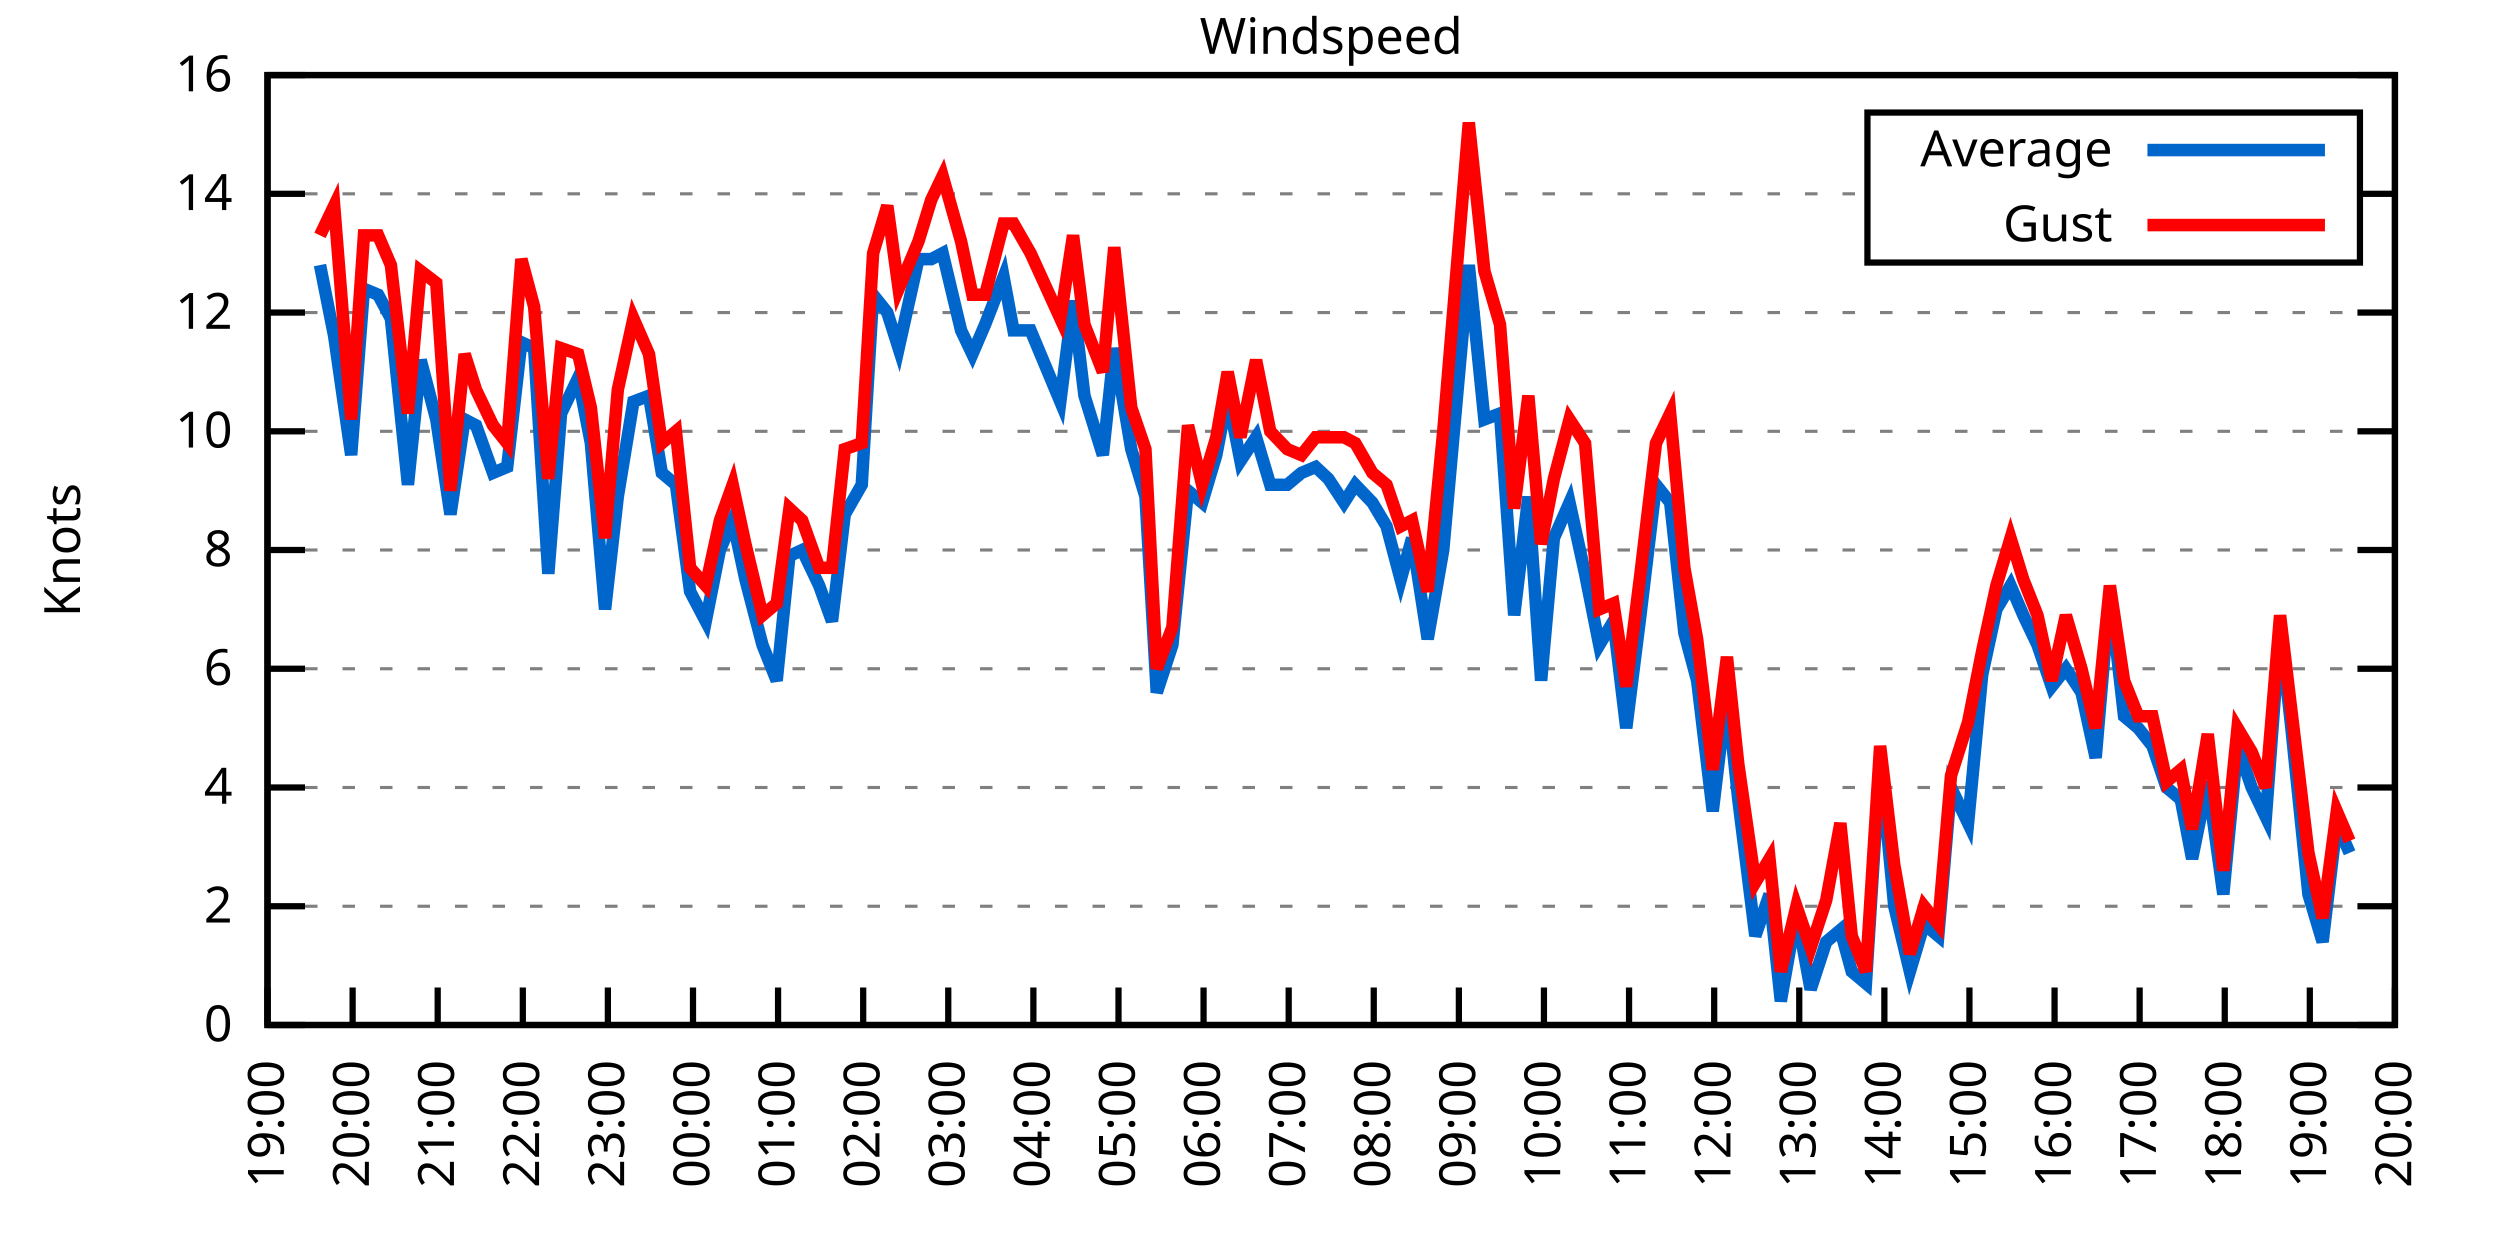
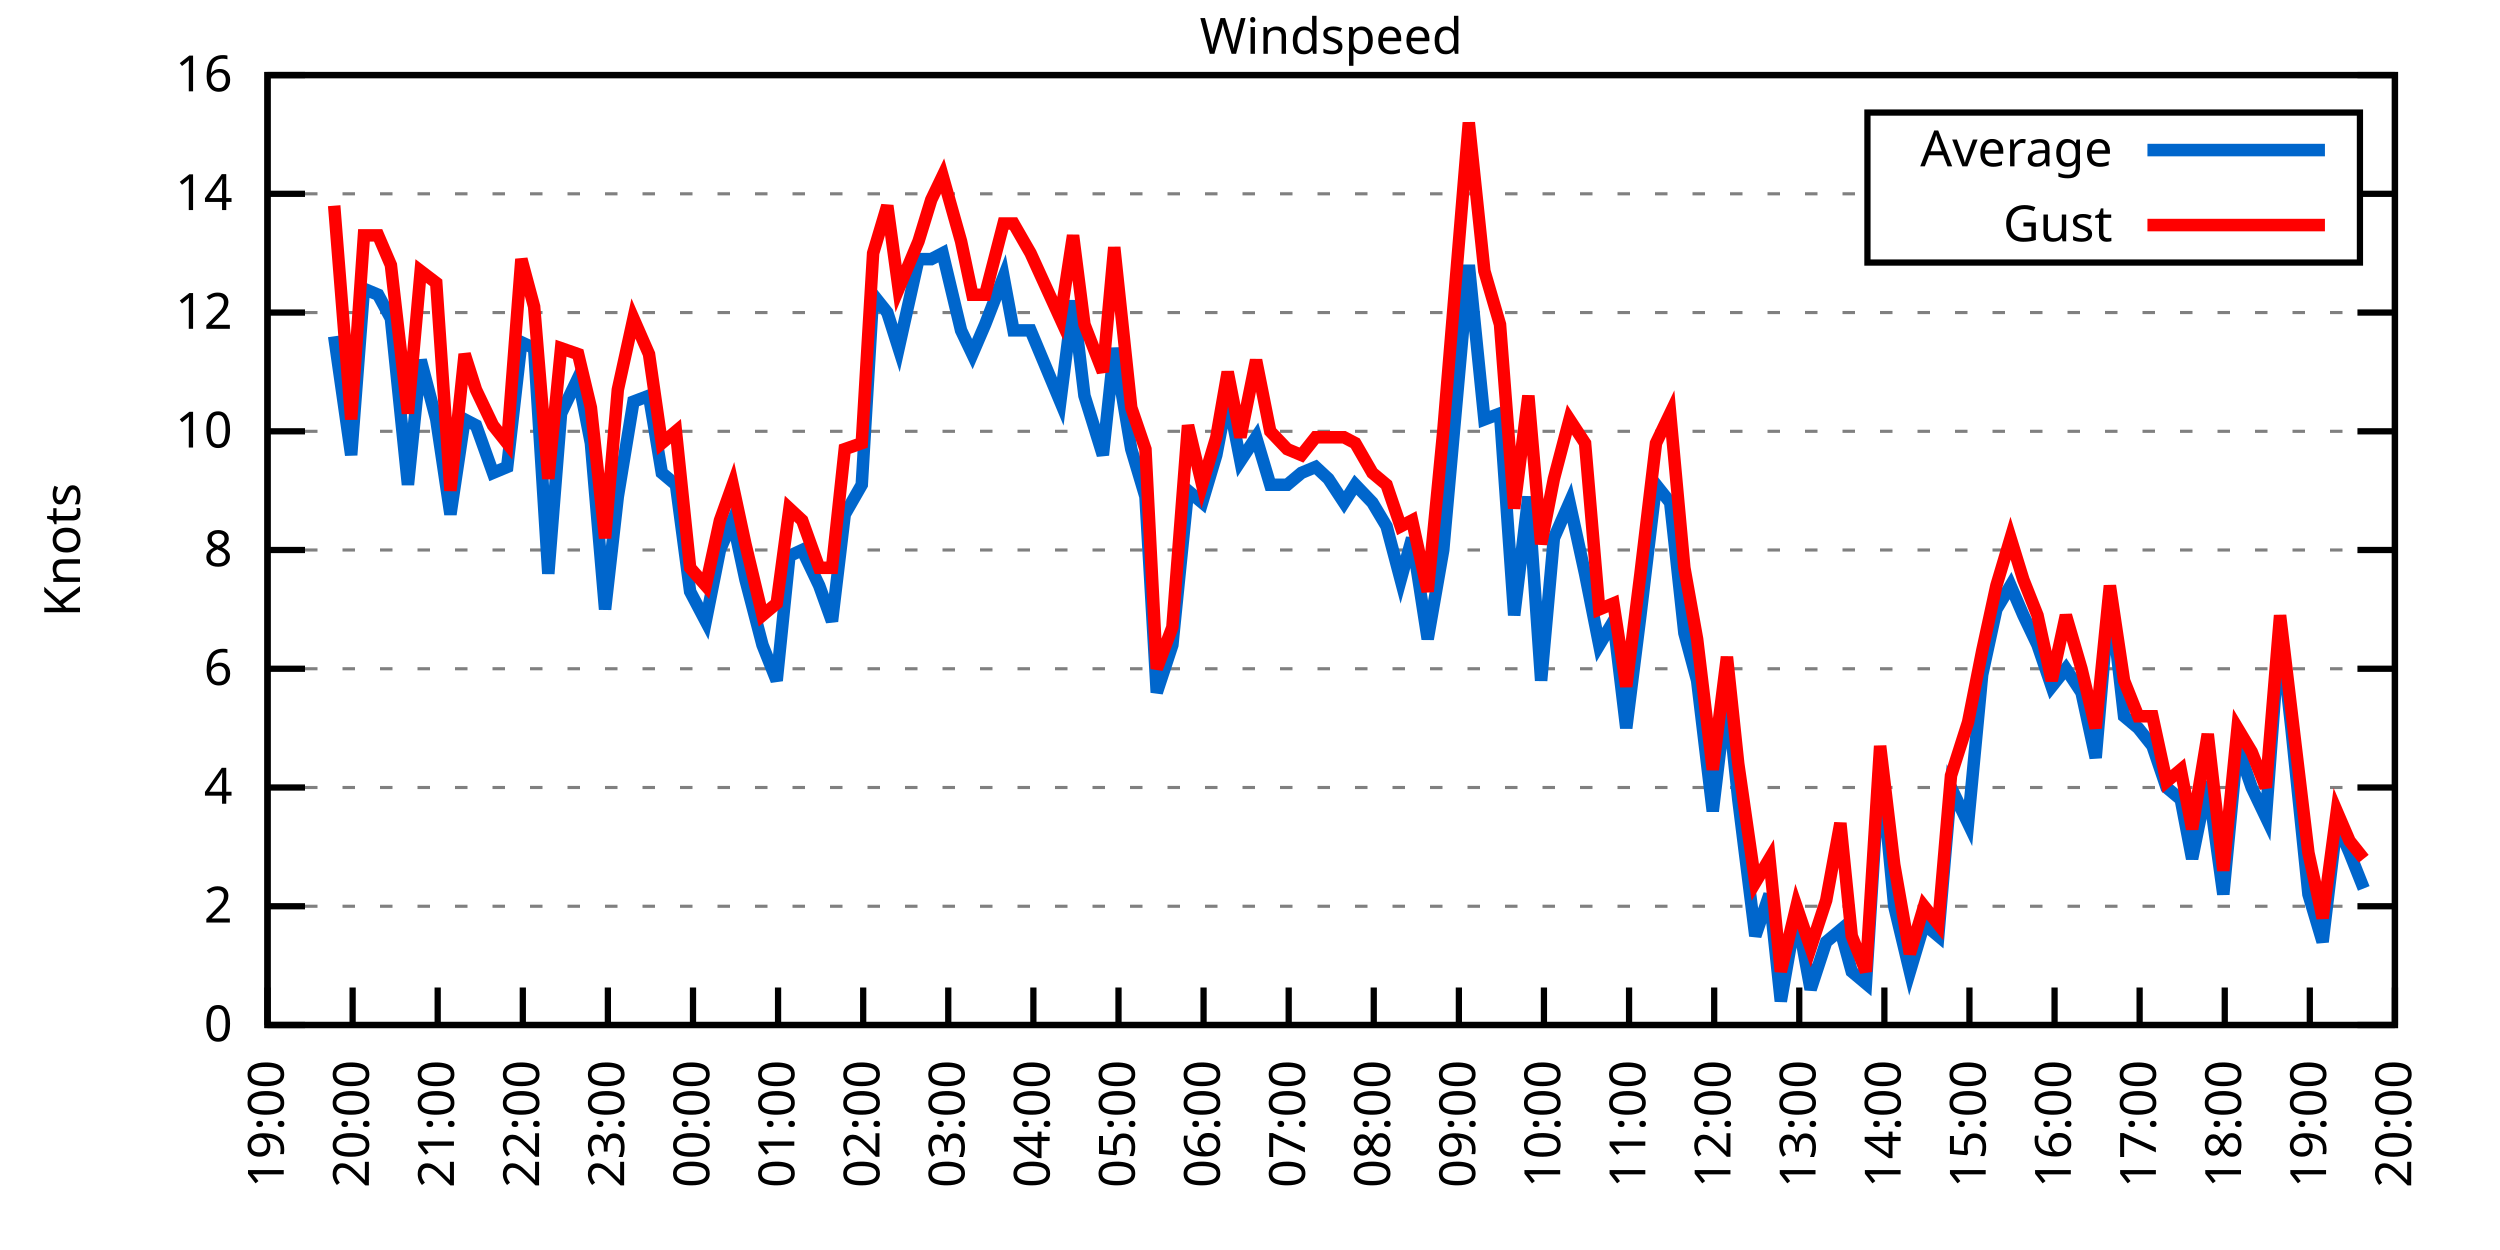
<svg xmlns="http://www.w3.org/2000/svg" xmlns:xlink="http://www.w3.org/1999/xlink" width="400" height="200" viewBox="0 0 400 200">
  <g id="gnuplot_canvas">
    <rect x="0" y="0" width="400" height="200" fill="none" />
    <defs>
      <circle id="gpDot" r="0.5" stroke-width="0.5" stroke="currentColor" />
      <path id="gpPt0" stroke-width="0.333" stroke="currentColor" d="M-1,0 h2 M0,-1 v2" />
      <path id="gpPt1" stroke-width="0.333" stroke="currentColor" d="M-1,-1 L1,1 M1,-1 L-1,1" />
      <path id="gpPt2" stroke-width="0.333" stroke="currentColor" d="M-1,0 L1,0 M0,-1 L0,1 M-1,-1 L1,1 M-1,1 L1,-1" />
      <rect id="gpPt3" stroke-width="0.333" stroke="currentColor" x="-1" y="-1" width="2" height="2" />
      <rect id="gpPt4" stroke-width="0.333" stroke="currentColor" fill="currentColor" x="-1" y="-1" width="2" height="2" />
      <circle id="gpPt5" stroke-width="0.333" stroke="currentColor" cx="0" cy="0" r="1" />
      <use xlink:href="#gpPt5" id="gpPt6" fill="currentColor" stroke="none" />
      <path id="gpPt7" stroke-width="0.333" stroke="currentColor" d="M0,-1.33 L-1.33,0.67 L1.33,0.67 z" />
      <use xlink:href="#gpPt7" id="gpPt8" fill="currentColor" stroke="none" />
      <use xlink:href="#gpPt7" id="gpPt9" stroke="currentColor" transform="rotate(180)" />
      <use xlink:href="#gpPt9" id="gpPt10" fill="currentColor" stroke="none" />
      <use xlink:href="#gpPt3" id="gpPt11" stroke="currentColor" transform="rotate(45)" />
      <use xlink:href="#gpPt11" id="gpPt12" fill="currentColor" stroke="none" />
      <path id="gpPt13" stroke-width="0.333" stroke="currentColor" d="M0,1.330 L1.265,0.411 L0.782,-1.067 L-0.782,-1.076 L-1.265,0.411 z" />
      <use xlink:href="#gpPt13" id="gpPt14" fill="currentColor" stroke="none" />
      <filter id="textbox" filterUnits="objectBoundingBox" x="0" y="0" height="1" width="1">
        <feFlood flood-color="white" flood-opacity="1" result="bgnd" />
        <feComposite in="SourceGraphic" in2="bgnd" operator="atop" />
      </filter>
      <filter id="greybox" filterUnits="objectBoundingBox" x="0" y="0" height="1" width="1">
        <feFlood flood-color="lightgrey" flood-opacity="1" result="grey" />
        <feComposite in="SourceGraphic" in2="grey" operator="atop" />
      </filter>
    </defs>
    <g fill="none" color="white" stroke="currentColor" stroke-width="1.00" stroke-linecap="butt" stroke-linejoin="miter">
</g>
    <g fill="none" color="black" stroke="currentColor" stroke-width="1.00" stroke-linecap="butt" stroke-linejoin="miter">
      <g stroke="none" shape-rendering="crispEdges">
        <polygon fill="rgb(255, 255, 255)" points="42.80,164.00 383.18,164.00 383.18,12.02 42.80,12.02 " />
      </g>
    </g>
    <g fill="none" color="black" stroke="currentColor" stroke-width="1.00" stroke-linecap="butt" stroke-linejoin="miter">
</g>
    <g fill="none" color="black" stroke="black" stroke-width="0.50" stroke-linecap="butt" stroke-linejoin="miter">
</g>
    <g fill="none" color="gray" stroke="currentColor" stroke-width="0.50" stroke-linecap="butt" stroke-linejoin="miter">
      <path stroke="gray" stroke-dasharray="2,4" class="gridline" d="M42.80,164.00 L383.19,164.00  " />
    </g>
    <g fill="none" color="gray" stroke="gray" stroke-width="1.00" stroke-linecap="butt" stroke-linejoin="miter">
</g>
    <g fill="none" color="black" stroke="currentColor" stroke-width="1.00" stroke-linecap="butt" stroke-linejoin="miter">
      <path stroke="black" d="M42.80,164.00 L48.80,164.00 M383.19,164.00 L377.19,164.00  " />
      <g transform="translate(37.20,166.60)" stroke="none" fill="black" font-family="Sans" font-size="8.00" text-anchor="end">
        <text>
          <tspan font-family="Sans"> 0</tspan>
        </text>
      </g>
    </g>
    <g fill="none" color="black" stroke="currentColor" stroke-width="1.00" stroke-linecap="butt" stroke-linejoin="miter">
</g>
    <g fill="none" color="black" stroke="black" stroke-width="0.50" stroke-linecap="butt" stroke-linejoin="miter">
</g>
    <g fill="none" color="gray" stroke="currentColor" stroke-width="0.50" stroke-linecap="butt" stroke-linejoin="miter">
      <path stroke="gray" stroke-dasharray="2,4" class="gridline" d="M42.80,145.00 L383.19,145.00  " />
    </g>
    <g fill="none" color="gray" stroke="gray" stroke-width="1.00" stroke-linecap="butt" stroke-linejoin="miter">
</g>
    <g fill="none" color="black" stroke="currentColor" stroke-width="1.00" stroke-linecap="butt" stroke-linejoin="miter">
      <path stroke="black" d="M42.80,145.00 L48.80,145.00 M383.19,145.00 L377.19,145.00  " />
      <g transform="translate(37.20,147.60)" stroke="none" fill="black" font-family="Sans" font-size="8.00" text-anchor="end">
        <text>
          <tspan font-family="Sans"> 2</tspan>
        </text>
      </g>
    </g>
    <g fill="none" color="black" stroke="currentColor" stroke-width="1.00" stroke-linecap="butt" stroke-linejoin="miter">
</g>
    <g fill="none" color="black" stroke="black" stroke-width="0.50" stroke-linecap="butt" stroke-linejoin="miter">
</g>
    <g fill="none" color="gray" stroke="currentColor" stroke-width="0.50" stroke-linecap="butt" stroke-linejoin="miter">
      <path stroke="gray" stroke-dasharray="2,4" class="gridline" d="M42.80,126.00 L383.19,126.00  " />
    </g>
    <g fill="none" color="gray" stroke="gray" stroke-width="1.00" stroke-linecap="butt" stroke-linejoin="miter">
</g>
    <g fill="none" color="black" stroke="currentColor" stroke-width="1.00" stroke-linecap="butt" stroke-linejoin="miter">
      <path stroke="black" d="M42.80,126.00 L48.80,126.00 M383.19,126.00 L377.19,126.00  " />
      <g transform="translate(37.20,128.60)" stroke="none" fill="black" font-family="Sans" font-size="8.00" text-anchor="end">
        <text>
          <tspan font-family="Sans"> 4</tspan>
        </text>
      </g>
    </g>
    <g fill="none" color="black" stroke="currentColor" stroke-width="1.00" stroke-linecap="butt" stroke-linejoin="miter">
</g>
    <g fill="none" color="black" stroke="black" stroke-width="0.50" stroke-linecap="butt" stroke-linejoin="miter">
</g>
    <g fill="none" color="gray" stroke="currentColor" stroke-width="0.50" stroke-linecap="butt" stroke-linejoin="miter">
      <path stroke="gray" stroke-dasharray="2,4" class="gridline" d="M42.80,107.00 L383.19,107.00  " />
    </g>
    <g fill="none" color="gray" stroke="gray" stroke-width="1.00" stroke-linecap="butt" stroke-linejoin="miter">
</g>
    <g fill="none" color="black" stroke="currentColor" stroke-width="1.00" stroke-linecap="butt" stroke-linejoin="miter">
      <path stroke="black" d="M42.80,107.00 L48.80,107.00 M383.19,107.00 L377.19,107.00  " />
      <g transform="translate(37.20,109.60)" stroke="none" fill="black" font-family="Sans" font-size="8.00" text-anchor="end">
        <text>
          <tspan font-family="Sans"> 6</tspan>
        </text>
      </g>
    </g>
    <g fill="none" color="black" stroke="currentColor" stroke-width="1.00" stroke-linecap="butt" stroke-linejoin="miter">
</g>
    <g fill="none" color="black" stroke="black" stroke-width="0.50" stroke-linecap="butt" stroke-linejoin="miter">
</g>
    <g fill="none" color="gray" stroke="currentColor" stroke-width="0.50" stroke-linecap="butt" stroke-linejoin="miter">
      <path stroke="gray" stroke-dasharray="2,4" class="gridline" d="M42.80,88.00 L383.19,88.00  " />
    </g>
    <g fill="none" color="gray" stroke="gray" stroke-width="1.00" stroke-linecap="butt" stroke-linejoin="miter">
</g>
    <g fill="none" color="black" stroke="currentColor" stroke-width="1.00" stroke-linecap="butt" stroke-linejoin="miter">
      <path stroke="black" d="M42.80,88.00 L48.80,88.00 M383.19,88.00 L377.19,88.00  " />
      <g transform="translate(37.20,90.60)" stroke="none" fill="black" font-family="Sans" font-size="8.00" text-anchor="end">
        <text>
          <tspan font-family="Sans"> 8</tspan>
        </text>
      </g>
    </g>
    <g fill="none" color="black" stroke="currentColor" stroke-width="1.00" stroke-linecap="butt" stroke-linejoin="miter">
</g>
    <g fill="none" color="black" stroke="black" stroke-width="0.50" stroke-linecap="butt" stroke-linejoin="miter">
</g>
    <g fill="none" color="gray" stroke="currentColor" stroke-width="0.50" stroke-linecap="butt" stroke-linejoin="miter">
      <path stroke="gray" stroke-dasharray="2,4" class="gridline" d="M42.80,69.01 L383.19,69.01  " />
    </g>
    <g fill="none" color="gray" stroke="gray" stroke-width="1.00" stroke-linecap="butt" stroke-linejoin="miter">
</g>
    <g fill="none" color="black" stroke="currentColor" stroke-width="1.00" stroke-linecap="butt" stroke-linejoin="miter">
      <path stroke="black" d="M42.80,69.01 L48.80,69.01 M383.19,69.01 L377.19,69.01  " />
      <g transform="translate(37.20,71.61)" stroke="none" fill="black" font-family="Sans" font-size="8.00" text-anchor="end">
        <text>
          <tspan font-family="Sans"> 10</tspan>
        </text>
      </g>
    </g>
    <g fill="none" color="black" stroke="currentColor" stroke-width="1.00" stroke-linecap="butt" stroke-linejoin="miter">
</g>
    <g fill="none" color="black" stroke="black" stroke-width="0.50" stroke-linecap="butt" stroke-linejoin="miter">
</g>
    <g fill="none" color="gray" stroke="currentColor" stroke-width="0.50" stroke-linecap="butt" stroke-linejoin="miter">
      <path stroke="gray" stroke-dasharray="2,4" class="gridline" d="M42.80,50.01 L383.19,50.01  " />
    </g>
    <g fill="none" color="gray" stroke="gray" stroke-width="1.00" stroke-linecap="butt" stroke-linejoin="miter">
</g>
    <g fill="none" color="black" stroke="currentColor" stroke-width="1.00" stroke-linecap="butt" stroke-linejoin="miter">
      <path stroke="black" d="M42.80,50.01 L48.80,50.01 M383.19,50.01 L377.19,50.01  " />
      <g transform="translate(37.20,52.61)" stroke="none" fill="black" font-family="Sans" font-size="8.00" text-anchor="end">
        <text>
          <tspan font-family="Sans"> 12</tspan>
        </text>
      </g>
    </g>
    <g fill="none" color="black" stroke="currentColor" stroke-width="1.00" stroke-linecap="butt" stroke-linejoin="miter">
</g>
    <g fill="none" color="black" stroke="black" stroke-width="0.50" stroke-linecap="butt" stroke-linejoin="miter">
</g>
    <g fill="none" color="gray" stroke="currentColor" stroke-width="0.50" stroke-linecap="butt" stroke-linejoin="miter">
      <path stroke="gray" stroke-dasharray="2,4" class="gridline" d="M42.80,31.01 L298.79,31.01 M377.59,31.01 L383.19,31.01  " />
    </g>
    <g fill="none" color="gray" stroke="gray" stroke-width="1.00" stroke-linecap="butt" stroke-linejoin="miter">
</g>
    <g fill="none" color="black" stroke="currentColor" stroke-width="1.00" stroke-linecap="butt" stroke-linejoin="miter">
      <path stroke="black" d="M42.80,31.01 L48.80,31.01 M383.19,31.01 L377.19,31.01  " />
      <g transform="translate(37.20,33.61)" stroke="none" fill="black" font-family="Sans" font-size="8.00" text-anchor="end">
        <text>
          <tspan font-family="Sans"> 14</tspan>
        </text>
      </g>
    </g>
    <g fill="none" color="black" stroke="currentColor" stroke-width="1.00" stroke-linecap="butt" stroke-linejoin="miter">
</g>
    <g fill="none" color="black" stroke="black" stroke-width="0.50" stroke-linecap="butt" stroke-linejoin="miter">
</g>
    <g fill="none" color="gray" stroke="currentColor" stroke-width="0.50" stroke-linecap="butt" stroke-linejoin="miter">
      <path stroke="gray" stroke-dasharray="2,4" class="gridline" d="M42.80,12.01 L383.19,12.01  " />
    </g>
    <g fill="none" color="gray" stroke="gray" stroke-width="1.00" stroke-linecap="butt" stroke-linejoin="miter">
</g>
    <g fill="none" color="black" stroke="currentColor" stroke-width="1.00" stroke-linecap="butt" stroke-linejoin="miter">
      <path stroke="black" d="M42.80,12.01 L48.80,12.01 M383.19,12.01 L377.19,12.01  " />
      <g transform="translate(37.20,14.61)" stroke="none" fill="black" font-family="Sans" font-size="8.00" text-anchor="end">
        <text>
          <tspan font-family="Sans"> 16</tspan>
        </text>
      </g>
    </g>
    <g fill="none" color="black" stroke="currentColor" stroke-width="1.00" stroke-linecap="butt" stroke-linejoin="miter">
      <path stroke="black" d="M42.80,164.00 L42.80,158.00  " />
      <g transform="translate(45.40,169.60) rotate(270.00)" stroke="none" fill="black" font-family="Sans" font-size="8.00" text-anchor="end">
        <text>
          <tspan font-family="Sans">19:00</tspan>
        </text>
      </g>
    </g>
    <g fill="none" color="black" stroke="currentColor" stroke-width="1.00" stroke-linecap="butt" stroke-linejoin="miter">
      <path stroke="black" d="M56.42,164.00 L56.42,158.00  " />
      <g transform="translate(59.02,169.60) rotate(270.00)" stroke="none" fill="black" font-family="Sans" font-size="8.00" text-anchor="end">
        <text>
          <tspan font-family="Sans">20:00</tspan>
        </text>
      </g>
    </g>
    <g fill="none" color="black" stroke="currentColor" stroke-width="1.00" stroke-linecap="butt" stroke-linejoin="miter">
      <path stroke="black" d="M70.03,164.00 L70.03,158.00  " />
      <g transform="translate(72.63,169.60) rotate(270.00)" stroke="none" fill="black" font-family="Sans" font-size="8.00" text-anchor="end">
        <text>
          <tspan font-family="Sans">21:00</tspan>
        </text>
      </g>
    </g>
    <g fill="none" color="black" stroke="currentColor" stroke-width="1.00" stroke-linecap="butt" stroke-linejoin="miter">
      <path stroke="black" d="M83.65,164.00 L83.65,158.00  " />
      <g transform="translate(86.25,169.60) rotate(270.00)" stroke="none" fill="black" font-family="Sans" font-size="8.00" text-anchor="end">
        <text>
          <tspan font-family="Sans">22:00</tspan>
        </text>
      </g>
    </g>
    <g fill="none" color="black" stroke="currentColor" stroke-width="1.00" stroke-linecap="butt" stroke-linejoin="miter">
      <path stroke="black" d="M97.26,164.00 L97.26,158.00  " />
      <g transform="translate(99.86,169.60) rotate(270.00)" stroke="none" fill="black" font-family="Sans" font-size="8.00" text-anchor="end">
        <text>
          <tspan font-family="Sans">23:00</tspan>
        </text>
      </g>
    </g>
    <g fill="none" color="black" stroke="currentColor" stroke-width="1.00" stroke-linecap="butt" stroke-linejoin="miter">
      <path stroke="black" d="M110.88,164.00 L110.88,158.00  " />
      <g transform="translate(113.48,169.60) rotate(270.00)" stroke="none" fill="black" font-family="Sans" font-size="8.00" text-anchor="end">
        <text>
          <tspan font-family="Sans">00:00</tspan>
        </text>
      </g>
    </g>
    <g fill="none" color="black" stroke="currentColor" stroke-width="1.00" stroke-linecap="butt" stroke-linejoin="miter">
      <path stroke="black" d="M124.49,164.00 L124.49,158.00  " />
      <g transform="translate(127.09,169.60) rotate(270.00)" stroke="none" fill="black" font-family="Sans" font-size="8.00" text-anchor="end">
        <text>
          <tspan font-family="Sans">01:00</tspan>
        </text>
      </g>
    </g>
    <g fill="none" color="black" stroke="currentColor" stroke-width="1.00" stroke-linecap="butt" stroke-linejoin="miter">
      <path stroke="black" d="M138.11,164.00 L138.11,158.00  " />
      <g transform="translate(140.71,169.60) rotate(270.00)" stroke="none" fill="black" font-family="Sans" font-size="8.00" text-anchor="end">
        <text>
          <tspan font-family="Sans">02:00</tspan>
        </text>
      </g>
    </g>
    <g fill="none" color="black" stroke="currentColor" stroke-width="1.00" stroke-linecap="butt" stroke-linejoin="miter">
      <path stroke="black" d="M151.72,164.00 L151.72,158.00  " />
      <g transform="translate(154.32,169.60) rotate(270.00)" stroke="none" fill="black" font-family="Sans" font-size="8.00" text-anchor="end">
        <text>
          <tspan font-family="Sans">03:00</tspan>
        </text>
      </g>
    </g>
    <g fill="none" color="black" stroke="currentColor" stroke-width="1.00" stroke-linecap="butt" stroke-linejoin="miter">
      <path stroke="black" d="M165.34,164.00 L165.34,158.00  " />
      <g transform="translate(167.94,169.60) rotate(270.00)" stroke="none" fill="black" font-family="Sans" font-size="8.00" text-anchor="end">
        <text>
          <tspan font-family="Sans">04:00</tspan>
        </text>
      </g>
    </g>
    <g fill="none" color="black" stroke="currentColor" stroke-width="1.00" stroke-linecap="butt" stroke-linejoin="miter">
      <path stroke="black" d="M178.96,164.00 L178.96,158.00  " />
      <g transform="translate(181.56,169.60) rotate(270.00)" stroke="none" fill="black" font-family="Sans" font-size="8.00" text-anchor="end">
        <text>
          <tspan font-family="Sans">05:00</tspan>
        </text>
      </g>
    </g>
    <g fill="none" color="black" stroke="currentColor" stroke-width="1.00" stroke-linecap="butt" stroke-linejoin="miter">
      <path stroke="black" d="M192.57,164.00 L192.57,158.00  " />
      <g transform="translate(195.17,169.60) rotate(270.00)" stroke="none" fill="black" font-family="Sans" font-size="8.00" text-anchor="end">
        <text>
          <tspan font-family="Sans">06:00</tspan>
        </text>
      </g>
    </g>
    <g fill="none" color="black" stroke="currentColor" stroke-width="1.00" stroke-linecap="butt" stroke-linejoin="miter">
      <path stroke="black" d="M206.19,164.00 L206.19,158.00  " />
      <g transform="translate(208.79,169.60) rotate(270.00)" stroke="none" fill="black" font-family="Sans" font-size="8.00" text-anchor="end">
        <text>
          <tspan font-family="Sans">07:00</tspan>
        </text>
      </g>
    </g>
    <g fill="none" color="black" stroke="currentColor" stroke-width="1.00" stroke-linecap="butt" stroke-linejoin="miter">
      <path stroke="black" d="M219.80,164.00 L219.80,158.00  " />
      <g transform="translate(222.40,169.60) rotate(270.00)" stroke="none" fill="black" font-family="Sans" font-size="8.00" text-anchor="end">
        <text>
          <tspan font-family="Sans">08:00</tspan>
        </text>
      </g>
    </g>
    <g fill="none" color="black" stroke="currentColor" stroke-width="1.00" stroke-linecap="butt" stroke-linejoin="miter">
      <path stroke="black" d="M233.42,164.00 L233.42,158.00  " />
      <g transform="translate(236.02,169.60) rotate(270.00)" stroke="none" fill="black" font-family="Sans" font-size="8.00" text-anchor="end">
        <text>
          <tspan font-family="Sans">09:00</tspan>
        </text>
      </g>
    </g>
    <g fill="none" color="black" stroke="currentColor" stroke-width="1.00" stroke-linecap="butt" stroke-linejoin="miter">
      <path stroke="black" d="M247.03,164.00 L247.03,158.00  " />
      <g transform="translate(249.63,169.60) rotate(270.00)" stroke="none" fill="black" font-family="Sans" font-size="8.00" text-anchor="end">
        <text>
          <tspan font-family="Sans">10:00</tspan>
        </text>
      </g>
    </g>
    <g fill="none" color="black" stroke="currentColor" stroke-width="1.00" stroke-linecap="butt" stroke-linejoin="miter">
      <path stroke="black" d="M260.65,164.00 L260.65,158.00  " />
      <g transform="translate(263.25,169.60) rotate(270.00)" stroke="none" fill="black" font-family="Sans" font-size="8.00" text-anchor="end">
        <text>
          <tspan font-family="Sans">11:00</tspan>
        </text>
      </g>
    </g>
    <g fill="none" color="black" stroke="currentColor" stroke-width="1.00" stroke-linecap="butt" stroke-linejoin="miter">
      <path stroke="black" d="M274.27,164.00 L274.27,158.00  " />
      <g transform="translate(276.87,169.60) rotate(270.00)" stroke="none" fill="black" font-family="Sans" font-size="8.00" text-anchor="end">
        <text>
          <tspan font-family="Sans">12:00</tspan>
        </text>
      </g>
    </g>
    <g fill="none" color="black" stroke="currentColor" stroke-width="1.00" stroke-linecap="butt" stroke-linejoin="miter">
      <path stroke="black" d="M287.88,164.00 L287.88,158.00  " />
      <g transform="translate(290.48,169.60) rotate(270.00)" stroke="none" fill="black" font-family="Sans" font-size="8.00" text-anchor="end">
        <text>
          <tspan font-family="Sans">13:00</tspan>
        </text>
      </g>
    </g>
    <g fill="none" color="black" stroke="currentColor" stroke-width="1.00" stroke-linecap="butt" stroke-linejoin="miter">
      <path stroke="black" d="M301.50,164.00 L301.50,158.00  " />
      <g transform="translate(304.10,169.60) rotate(270.00)" stroke="none" fill="black" font-family="Sans" font-size="8.00" text-anchor="end">
        <text>
          <tspan font-family="Sans">14:00</tspan>
        </text>
      </g>
    </g>
    <g fill="none" color="black" stroke="currentColor" stroke-width="1.00" stroke-linecap="butt" stroke-linejoin="miter">
      <path stroke="black" d="M315.11,164.00 L315.11,158.00  " />
      <g transform="translate(317.71,169.60) rotate(270.00)" stroke="none" fill="black" font-family="Sans" font-size="8.00" text-anchor="end">
        <text>
          <tspan font-family="Sans">15:00</tspan>
        </text>
      </g>
    </g>
    <g fill="none" color="black" stroke="currentColor" stroke-width="1.00" stroke-linecap="butt" stroke-linejoin="miter">
      <path stroke="black" d="M328.73,164.00 L328.73,158.00  " />
      <g transform="translate(331.33,169.60) rotate(270.00)" stroke="none" fill="black" font-family="Sans" font-size="8.00" text-anchor="end">
        <text>
          <tspan font-family="Sans">16:00</tspan>
        </text>
      </g>
    </g>
    <g fill="none" color="black" stroke="currentColor" stroke-width="1.00" stroke-linecap="butt" stroke-linejoin="miter">
      <path stroke="black" d="M342.34,164.00 L342.34,158.00  " />
      <g transform="translate(344.94,169.60) rotate(270.00)" stroke="none" fill="black" font-family="Sans" font-size="8.00" text-anchor="end">
        <text>
          <tspan font-family="Sans">17:00</tspan>
        </text>
      </g>
    </g>
    <g fill="none" color="black" stroke="currentColor" stroke-width="1.00" stroke-linecap="butt" stroke-linejoin="miter">
      <path stroke="black" d="M355.96,164.00 L355.96,158.00  " />
      <g transform="translate(358.56,169.60) rotate(270.00)" stroke="none" fill="black" font-family="Sans" font-size="8.00" text-anchor="end">
        <text>
          <tspan font-family="Sans">18:00</tspan>
        </text>
      </g>
    </g>
    <g fill="none" color="black" stroke="currentColor" stroke-width="1.00" stroke-linecap="butt" stroke-linejoin="miter">
      <path stroke="black" d="M369.57,164.00 L369.57,158.00  " />
      <g transform="translate(372.17,169.60) rotate(270.00)" stroke="none" fill="black" font-family="Sans" font-size="8.00" text-anchor="end">
        <text>
          <tspan font-family="Sans">19:00</tspan>
        </text>
      </g>
    </g>
    <g fill="none" color="black" stroke="currentColor" stroke-width="1.00" stroke-linecap="butt" stroke-linejoin="miter">
      <path stroke="black" d="M383.19,164.00 L383.19,158.00  " />
      <g transform="translate(385.79,169.60) rotate(270.00)" stroke="none" fill="black" font-family="Sans" font-size="8.00" text-anchor="end">
        <text>
          <tspan font-family="Sans">20:00</tspan>
        </text>
      </g>
    </g>
    <g fill="none" color="black" stroke="currentColor" stroke-width="1.00" stroke-linecap="butt" stroke-linejoin="miter">
</g>
    <g fill="none" color="black" stroke="currentColor" stroke-width="1.00" stroke-linecap="butt" stroke-linejoin="miter">
      <path stroke="black" d="M42.80,12.01 L42.80,164.00 L383.19,164.00 L383.19,12.01 L42.80,12.01 Z  " />
    </g>
    <g fill="none" color="black" stroke="currentColor" stroke-width="1.00" stroke-linecap="butt" stroke-linejoin="miter">
</g>
    <g fill="none" color="black" stroke="currentColor" stroke-width="1.00" stroke-linecap="butt" stroke-linejoin="miter">
      <path stroke="black" d="M298.79,42.01 L298.79,18.01 L377.59,18.01 L377.59,42.01 L298.79,42.01 Z  " />
    </g>
    <g id="Windspeed_plot_1">
      <g fill="none" color="white" stroke="black" stroke-width="2.00" stroke-linecap="butt" stroke-linejoin="miter">
</g>
      <g fill="none" color="black" stroke="currentColor" stroke-width="2.00" stroke-linecap="butt" stroke-linejoin="miter">
        <g transform="translate(337.99,26.61)" stroke="none" fill="black" font-family="Sans" font-size="8.00" text-anchor="end">
          <text>
            <tspan font-family="Sans">Average</tspan>
          </text>
        </g>
      </g>
      <g fill="none" color="black" stroke="currentColor" stroke-width="2.00" stroke-linecap="butt" stroke-linejoin="miter">
-         <path stroke="rgb(  0, 102, 204)" d="M343.59,24.01 L371.99,24.01 M51.20,42.41 L53.47,53.81 L56.19,72.81 L58.23,46.21 L60.50,47.16 L62.54,50.96   L65.27,77.56 L67.31,57.61 L69.80,67.11 L72.07,82.31 L74.34,67.11 L76.16,68.06 L78.88,75.66 L81.15,74.71   L83.42,54.76 L85.46,55.71 L87.73,91.80 L89.77,66.16 L92.50,60.46 L94.54,70.91 L96.81,97.50 L98.85,79.46   L101.35,64.26 L103.84,63.31 L105.89,75.66 L108.15,77.56 L110.42,94.65 L112.92,99.40 L115.19,88.00 L117.23,83.26   L119.27,92.75 L122.00,103.20 L124.27,108.90 L126.31,88.95 L128.35,88.00 L131.07,93.70 L133.12,99.40 L135.16,82.31   L137.88,77.56 L139.70,47.16 L141.97,50.01 L143.78,55.71 L146.96,41.46 L149.00,41.46 L150.82,40.51 L153.77,52.86   L155.58,56.66 L157.62,51.91 L160.57,44.31 L162.16,52.86 L164.89,52.86 L169.65,64.26 L171.69,48.11 L173.51,63.31   L176.46,72.81 L178.28,55.71 L181.00,71.86 L183.27,79.46 L185.08,110.80 L187.58,103.20 L190.08,78.51 L192.34,80.41   L194.61,72.81 L196.43,63.31 L198.47,73.76 L200.97,69.96 L203.24,77.56 L205.96,77.56 L208.23,75.66 L210.50,74.71   L212.54,76.61 L215.04,80.41 L216.85,77.56 L219.58,80.41 L221.85,84.21 L224.11,92.75 L225.93,86.11 L228.43,102.25   L230.92,88.00 L235.01,42.41 L237.50,67.11 L240.00,66.16 L242.27,98.45 L244.54,79.46 L246.58,108.90 L248.62,86.11   L251.12,80.41 L253.61,91.80 L255.88,103.20 L258.15,99.40 L260.20,116.50 L262.47,98.45 L264.96,77.56 L267.23,80.41   L269.50,101.30 L271.54,108.90 L274.04,129.80 L276.31,110.80 L278.12,127.90 L280.85,149.75 L283.12,143.10 L284.93,160.20   L287.43,145.95 L289.70,158.30 L292.19,150.70 L294.46,148.80 L296.28,155.45 L298.55,157.35 L300.82,121.25 L303.08,145.00   L305.58,155.45 L307.85,147.85 L310.12,149.75 L312.16,126.00 L314.89,131.70 L317.15,107.95 L319.42,97.50 L321.69,93.70   L323.74,98.45 L326.00,103.20 L328.27,109.85 L330.54,107.00 L333.04,110.80 L335.31,121.25 L337.58,94.65 L339.85,114.60   L342.12,116.50 L344.39,119.35 L346.65,126.00 L348.92,127.90 L350.74,137.40 L353.24,125.05 L355.73,143.10 L358.00,119.35   L360.27,126.00 L362.54,130.75 L364.81,100.35 L366.62,116.50 L369.35,143.10 L371.62,150.70 L373.89,131.70 L375.93,136.45    " />
+         <path stroke="rgb(  0, 102, 204)" d="M343.59,24.01 L371.99,24.01 M53.47,53.81 L56.19,72.81 L58.23,46.21 L60.50,47.16 L62.54,50.96 L65.27,77.56   L67.31,57.61 L69.80,67.11 L72.07,82.31 L74.34,67.11 L76.16,68.06 L78.88,75.66 L81.15,74.71 L83.42,54.76   L85.46,55.71 L87.73,91.80 L89.77,66.16 L92.50,60.46 L94.54,70.91 L96.81,97.50 L98.85,79.46 L101.35,64.26   L103.84,63.31 L105.89,75.66 L108.15,77.56 L110.42,94.65 L112.92,99.40 L115.19,88.00 L117.23,83.26 L119.27,92.75   L122.00,103.20 L124.27,108.90 L126.31,88.95 L128.35,88.00 L131.07,93.70 L133.12,99.40 L135.16,82.31 L137.88,77.56   L139.70,47.16 L141.97,50.01 L143.78,55.71 L146.96,41.46 L149.00,41.46 L150.82,40.51 L153.77,52.86 L155.58,56.66   L157.62,51.91 L160.57,44.31 L162.16,52.86 L164.89,52.86 L169.65,64.26 L171.69,48.11 L173.51,63.31 L176.46,72.81   L178.28,55.71 L181.00,71.86 L183.27,79.46 L185.08,110.80 L187.58,103.20 L190.08,78.51 L192.34,80.41 L194.61,72.81   L196.43,63.31 L198.47,73.76 L200.97,69.96 L203.24,77.56 L205.96,77.56 L208.23,75.66 L210.50,74.71 L212.54,76.61   L215.04,80.41 L216.85,77.56 L219.58,80.41 L221.85,84.21 L224.11,92.75 L225.93,86.11 L228.43,102.25 L230.92,88.00   L235.01,42.41 L237.50,67.11 L240.00,66.16 L242.27,98.45 L244.54,79.46 L246.58,108.90 L248.62,86.11 L251.12,80.41   L253.61,91.80 L255.88,103.20 L258.15,99.40 L260.20,116.50 L262.47,98.45 L264.96,77.56 L267.23,80.41 L269.50,101.30   L271.54,108.90 L274.04,129.80 L276.31,110.80 L278.12,127.90 L280.85,149.75 L283.12,143.10 L284.93,160.20 L287.43,145.95   L289.70,158.30 L292.19,150.70 L294.46,148.80 L296.28,155.45 L298.55,157.35 L300.82,121.25 L303.08,145.00 L305.58,155.45   L307.85,147.85 L310.12,149.75 L312.16,126.00 L314.89,131.70 L317.15,107.95 L319.42,97.50 L321.69,93.70 L323.74,98.45   L326.00,103.20 L328.27,109.85 L330.54,107.00 L333.04,110.80 L335.31,121.25 L337.58,94.65 L339.85,114.60 L342.12,116.50   L344.39,119.35 L346.65,126.00 L348.92,127.90 L350.74,137.40 L353.24,125.05 L355.73,143.10 L358.00,119.35 L360.27,126.00   L362.54,130.75 L364.81,100.35 L366.62,116.50 L369.35,143.10 L371.62,150.70 L373.89,131.70 L375.93,136.45 L378.20,142.15    " />
      </g>
    </g>
    <g id="Windspeed_plot_2">
      <g fill="none" color="black" stroke="currentColor" stroke-width="2.00" stroke-linecap="butt" stroke-linejoin="miter">
        <g transform="translate(337.99,38.61)" stroke="none" fill="black" font-family="Sans" font-size="8.00" text-anchor="end">
          <text>
            <tspan font-family="Sans">Gust</tspan>
          </text>
        </g>
      </g>
      <g fill="none" color="black" stroke="currentColor" stroke-width="2.00" stroke-linecap="butt" stroke-linejoin="miter">
-         <path stroke="rgb(255,   0,   0)" d="M343.59,36.01 L371.99,36.01 M51.20,37.66 L53.47,32.91 L56.19,67.11 L58.23,37.66 L60.50,37.66 L62.54,42.41   L65.27,66.16 L67.31,43.36 L69.80,45.26 L72.07,78.51 L74.34,56.66 L76.16,62.36 L78.88,68.06 L81.15,70.91   L83.42,41.46 L85.46,49.06 L87.73,76.61 L89.77,55.71 L92.50,56.66 L94.54,65.21 L96.81,86.11 L98.85,62.36   L101.35,50.96 L103.84,56.66 L105.89,70.91 L108.15,69.01 L110.42,90.85 L112.92,93.70 L115.19,83.26 L117.23,77.56   L119.27,87.06 L122.00,98.45 L124.27,96.55 L126.31,81.36 L128.35,83.26 L131.07,90.85 L133.12,90.85 L135.16,71.86   L137.88,70.91 L139.70,40.51 L141.97,32.91 L143.78,46.21 L146.96,38.61 L149.00,31.96 L150.82,28.16 L153.77,38.61   L155.58,47.16 L157.62,47.16 L160.57,35.76 L162.16,35.76 L164.89,40.51 L169.65,50.96 L171.69,37.66 L173.51,51.91   L176.46,59.51 L178.28,39.56 L181.00,65.21 L183.27,71.86 L185.08,107.00 L187.58,100.35 L190.08,68.06 L192.34,77.56   L194.61,69.96 L196.43,59.51 L198.47,69.96 L200.97,57.61 L203.24,69.01 L205.96,71.86 L208.23,72.81 L210.50,69.96   L212.54,69.96 L215.04,69.96 L216.85,70.91 L219.58,75.66 L221.85,77.56 L224.11,84.21 L225.93,83.26 L228.43,94.65   L230.92,69.01 L235.01,19.61 L237.50,43.36 L240.00,51.91 L242.27,81.36 L244.54,63.31 L246.58,87.06 L248.62,76.61   L251.12,67.11 L253.61,70.91 L255.88,97.50 L258.15,96.55 L260.20,109.85 L262.47,91.80 L264.96,70.91 L267.23,66.16   L269.50,90.85 L271.54,102.25 L274.04,123.15 L276.31,105.10 L278.12,122.20 L280.85,141.20 L283.12,137.40 L284.93,155.45   L287.43,145.00 L289.70,151.65 L292.19,144.05 L294.46,131.70 L296.28,149.75 L298.55,155.45 L300.82,119.35 L303.08,138.35   L305.58,152.60 L307.85,145.00 L310.12,147.85 L312.16,124.10 L314.89,115.55 L317.15,104.15 L319.42,93.70 L321.69,86.11   L323.74,92.75 L326.00,98.45 L328.27,108.90 L330.54,98.45 L333.04,107.00 L335.31,116.50 L337.58,93.70 L339.85,108.90   L342.12,114.60 L344.39,114.60 L346.65,125.05 L348.92,123.15 L350.74,132.65 L353.24,117.45 L355.73,139.30 L358.00,116.50   L360.27,120.30 L362.54,126.00 L364.81,98.45 L366.62,113.65 L369.35,136.45 L371.62,146.90 L373.89,129.80 L375.93,134.55    " />
+         <path stroke="rgb(255,   0,   0)" d="M343.59,36.01 L371.99,36.01 M53.47,32.91 L56.19,67.11 L58.23,37.66 L60.50,37.66 L62.54,42.41 L65.27,66.16   L67.31,43.36 L69.80,45.26 L72.07,78.51 L74.34,56.66 L76.16,62.36 L78.88,68.06 L81.15,70.91 L83.42,41.46   L85.46,49.06 L87.73,76.61 L89.77,55.71 L92.50,56.66 L94.54,65.21 L96.81,86.11 L98.85,62.36 L101.35,50.96   L103.84,56.66 L105.89,70.91 L108.15,69.01 L110.42,90.85 L112.92,93.70 L115.19,83.26 L117.23,77.56 L119.27,87.06   L122.00,98.45 L124.27,96.55 L126.31,81.36 L128.35,83.26 L131.07,90.85 L133.12,90.85 L135.16,71.86 L137.88,70.91   L139.70,40.51 L141.97,32.91 L143.78,46.21 L146.96,38.61 L149.00,31.96 L150.82,28.16 L153.77,38.61 L155.58,47.16   L157.62,47.16 L160.57,35.76 L162.16,35.76 L164.89,40.51 L169.65,50.96 L171.69,37.66 L173.51,51.91 L176.46,59.51   L178.28,39.56 L181.00,65.21 L183.27,71.86 L185.08,107.00 L187.58,100.35 L190.08,68.06 L192.34,77.56 L194.61,69.96   L196.43,59.51 L198.47,69.96 L200.97,57.61 L203.24,69.01 L205.96,71.86 L208.23,72.81 L210.50,69.96 L212.54,69.96   L215.04,69.96 L216.85,70.91 L219.58,75.66 L221.85,77.56 L224.11,84.21 L225.93,83.26 L228.43,94.65 L230.92,69.01   L235.01,19.61 L237.50,43.36 L240.00,51.91 L242.27,81.36 L244.54,63.31 L246.58,87.06 L248.62,76.61 L251.12,67.11   L253.61,70.91 L255.88,97.50 L258.15,96.55 L260.20,109.85 L262.47,91.80 L264.96,70.91 L267.23,66.16 L269.50,90.85   L271.54,102.25 L274.04,123.15 L276.31,105.10 L278.12,122.20 L280.85,141.20 L283.12,137.40 L284.93,155.45 L287.43,145.00   L289.70,151.65 L292.19,144.05 L294.46,131.70 L296.28,149.75 L298.55,155.45 L300.82,119.35 L303.08,138.35 L305.58,152.60   L307.85,145.00 L310.12,147.85 L312.16,124.10 L314.89,115.55 L317.15,104.15 L319.42,93.70 L321.69,86.11 L323.74,92.75   L326.00,98.45 L328.27,108.90 L330.54,98.45 L333.04,107.00 L335.31,116.50 L337.58,93.70 L339.85,108.90 L342.12,114.60   L344.39,114.60 L346.65,125.05 L348.92,123.15 L350.74,132.65 L353.24,117.45 L355.73,139.30 L358.00,116.50 L360.27,120.30   L362.54,126.00 L364.81,98.45 L366.62,113.65 L369.35,136.45 L371.62,146.90 L373.89,129.80 L375.93,134.55 L378.20,137.40    " />
      </g>
    </g>
    <g fill="none" color="black" stroke="currentColor" stroke-width="2.00" stroke-linecap="butt" stroke-linejoin="miter">
</g>
    <g fill="none" color="black" stroke="black" stroke-width="1.00" stroke-linecap="butt" stroke-linejoin="miter">
</g>
    <g fill="none" color="black" stroke="currentColor" stroke-width="1.00" stroke-linecap="butt" stroke-linejoin="miter">
      <path stroke="black" d="M42.80,12.01 L42.80,164.00 L383.19,164.00 L383.19,12.01 L42.80,12.01 Z  " />
      <g transform="translate(12.80,88.01) rotate(270.00)" stroke="none" fill="black" font-family="Sans" font-size="8.00" text-anchor="middle">
        <text>
          <tspan font-family="Sans">Knots</tspan>
        </text>
      </g>
    </g>
    <g fill="none" color="black" stroke="currentColor" stroke-width="1.00" stroke-linecap="butt" stroke-linejoin="miter">
</g>
    <g fill="none" color="black" stroke="currentColor" stroke-width="1.00" stroke-linecap="butt" stroke-linejoin="miter">
      <g transform="translate(212.99,8.61)" stroke="none" fill="black" font-family="Sans" font-size="8.00" text-anchor="middle">
        <text>
          <tspan font-family="Sans">Windspeed</tspan>
        </text>
      </g>
    </g>
    <g fill="none" color="black" stroke="currentColor" stroke-width="1.00" stroke-linecap="butt" stroke-linejoin="miter">
</g>
  </g>
</svg>
